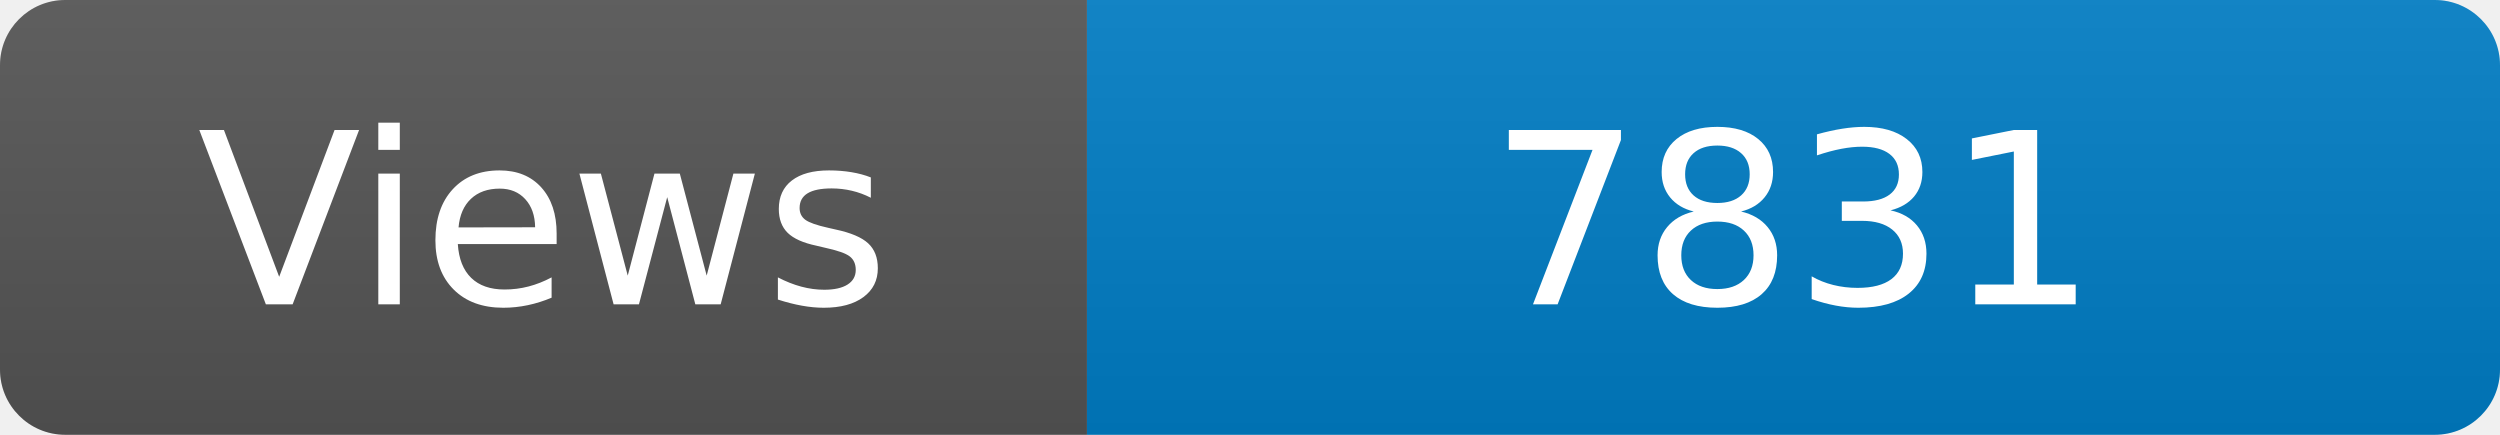
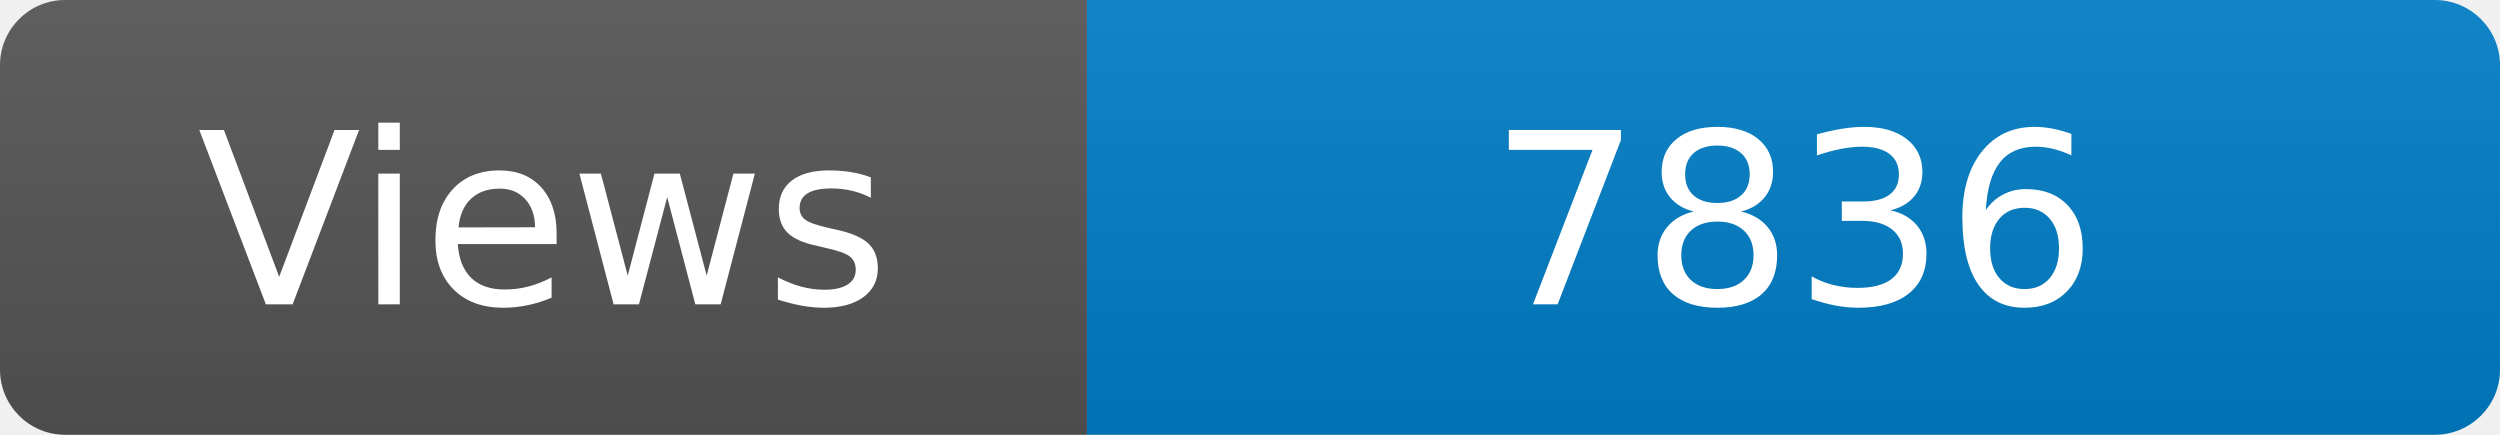
<svg xmlns="http://www.w3.org/2000/svg" width="115" height="20" role="img" aria-label="Maintained?: yes">
  <linearGradient id="s" x2="0" y2="100%">
    <stop offset="0" stop-color="#bbb" stop-opacity=".1" />
    <stop offset="1" stop-opacity=".1" />
  </linearGradient>
  <clipPath id="r">
    <rect width="115" height="20" rx="3" fill="#fff" />
  </clipPath>
  <g clip-path="url(#r)">
    <rect width="50" height="20" fill="#555" />
    <rect x="50" width="160" height="20" fill="#007ec6" />
    <rect width="115" height="20" fill="url(#s)" />
  </g>
  <g fill="#fff" text-anchor="middle" font-family="Verdana,Geneva,DejaVu Sans,sans-serif" font-size="110">
    <text x="250" y="140" transform="scale(.1)" fill="#fff">Views</text>
-     <text x="825" y="140" transform="scale(.1)" fill="#fff">7831</text>
+     <text x="825" y="140" transform="scale(.1)" fill="#fff">7836</text>
  </g>
</svg>
